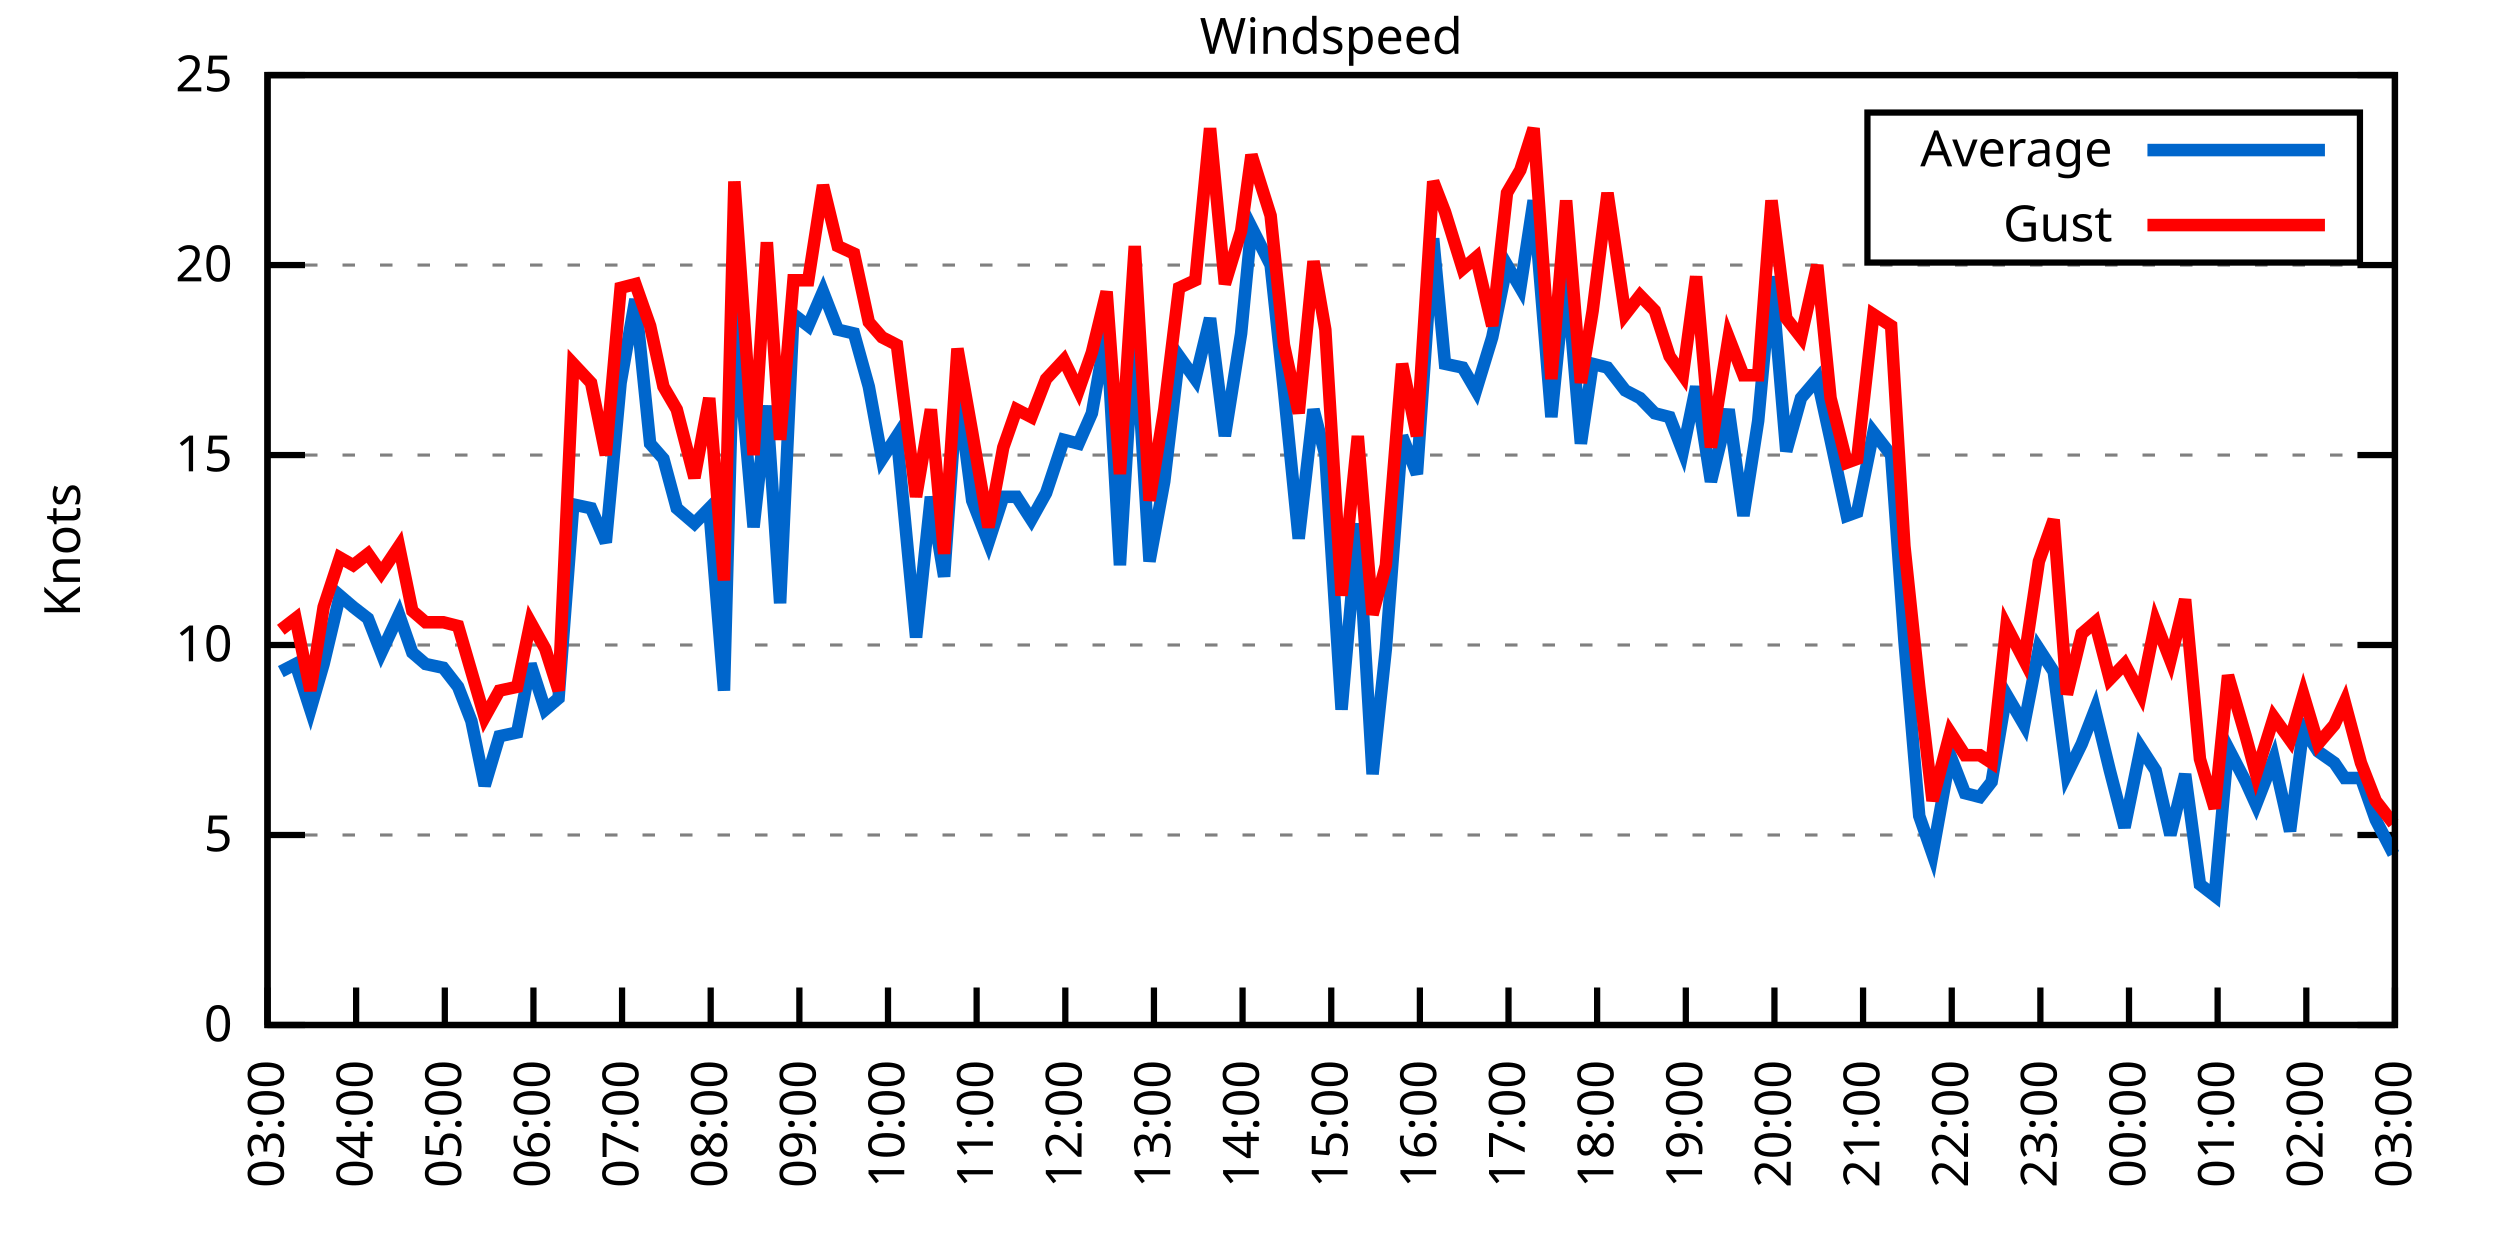
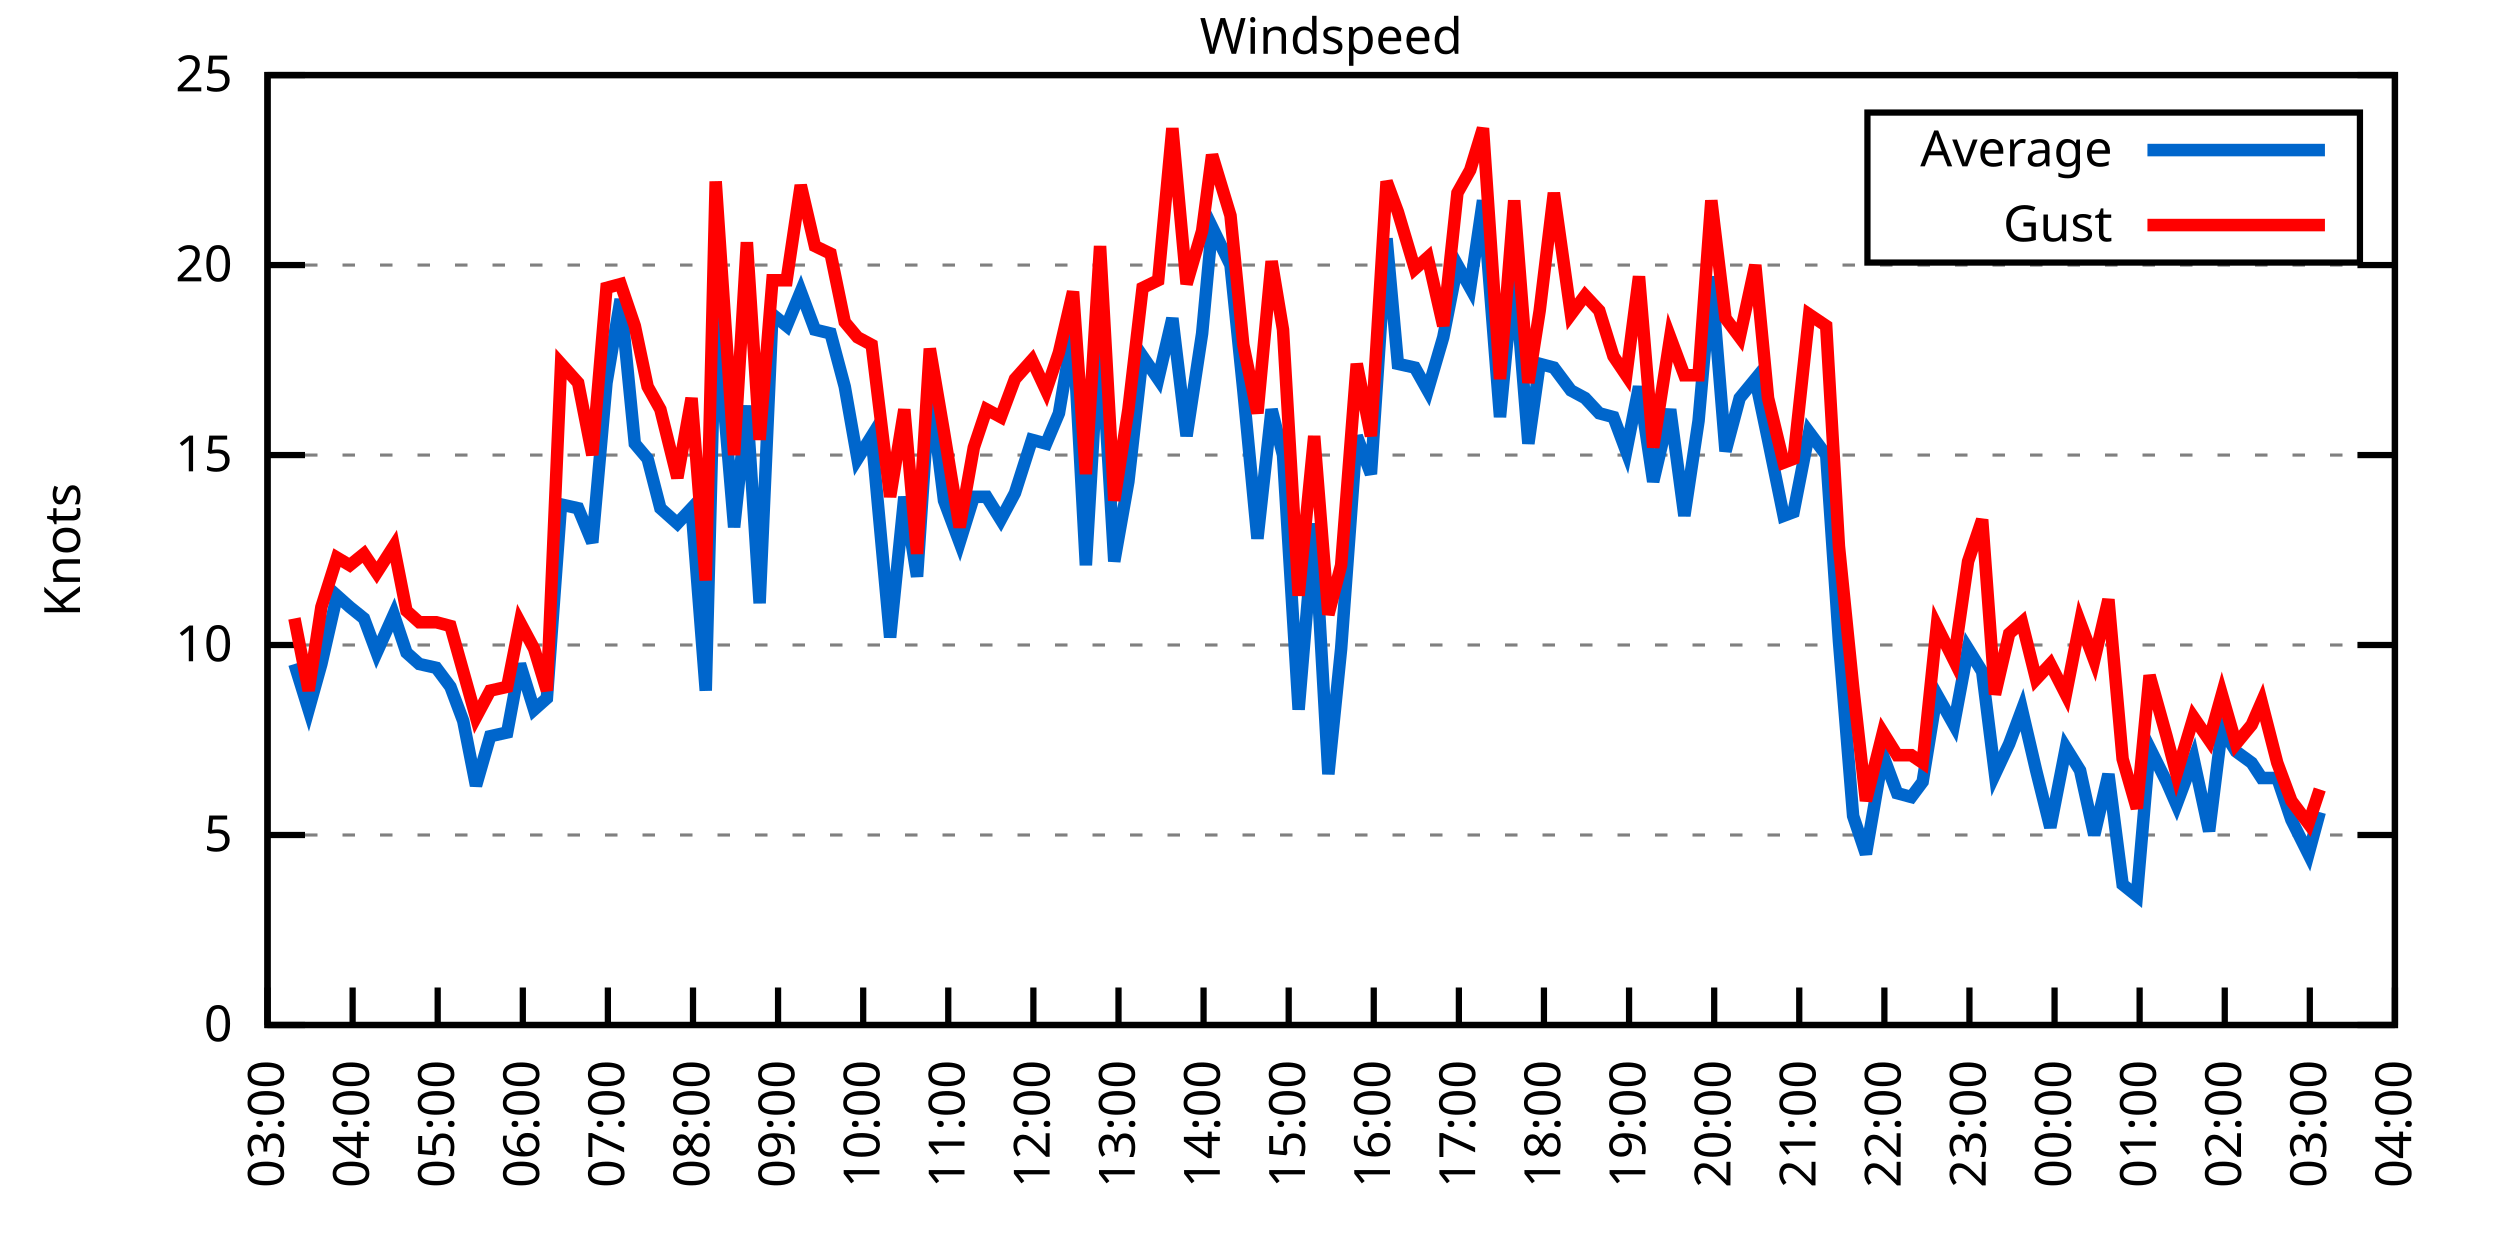
<svg xmlns="http://www.w3.org/2000/svg" xmlns:xlink="http://www.w3.org/1999/xlink" width="400" height="200" viewBox="0 0 400 200">
  <g id="gnuplot_canvas">
    <rect x="0" y="0" width="400" height="200" fill="none" />
    <defs>
      <circle id="gpDot" r="0.5" stroke-width="0.5" stroke="currentColor" />
      <path id="gpPt0" stroke-width="0.333" stroke="currentColor" d="M-1,0 h2 M0,-1 v2" />
      <path id="gpPt1" stroke-width="0.333" stroke="currentColor" d="M-1,-1 L1,1 M1,-1 L-1,1" />
      <path id="gpPt2" stroke-width="0.333" stroke="currentColor" d="M-1,0 L1,0 M0,-1 L0,1 M-1,-1 L1,1 M-1,1 L1,-1" />
      <rect id="gpPt3" stroke-width="0.333" stroke="currentColor" x="-1" y="-1" width="2" height="2" />
      <rect id="gpPt4" stroke-width="0.333" stroke="currentColor" fill="currentColor" x="-1" y="-1" width="2" height="2" />
      <circle id="gpPt5" stroke-width="0.333" stroke="currentColor" cx="0" cy="0" r="1" />
      <use xlink:href="#gpPt5" id="gpPt6" fill="currentColor" stroke="none" />
      <path id="gpPt7" stroke-width="0.333" stroke="currentColor" d="M0,-1.33 L-1.33,0.67 L1.33,0.67 z" />
      <use xlink:href="#gpPt7" id="gpPt8" fill="currentColor" stroke="none" />
      <use xlink:href="#gpPt7" id="gpPt9" stroke="currentColor" transform="rotate(180)" />
      <use xlink:href="#gpPt9" id="gpPt10" fill="currentColor" stroke="none" />
      <use xlink:href="#gpPt3" id="gpPt11" stroke="currentColor" transform="rotate(45)" />
      <use xlink:href="#gpPt11" id="gpPt12" fill="currentColor" stroke="none" />
      <path id="gpPt13" stroke-width="0.333" stroke="currentColor" d="M0,1.330 L1.265,0.411 L0.782,-1.067 L-0.782,-1.076 L-1.265,0.411 z" />
      <use xlink:href="#gpPt13" id="gpPt14" fill="currentColor" stroke="none" />
      <filter id="textbox" filterUnits="objectBoundingBox" x="0" y="0" height="1" width="1">
        <feFlood flood-color="white" flood-opacity="1" result="bgnd" />
        <feComposite in="SourceGraphic" in2="bgnd" operator="atop" />
      </filter>
      <filter id="greybox" filterUnits="objectBoundingBox" x="0" y="0" height="1" width="1">
        <feFlood flood-color="lightgrey" flood-opacity="1" result="grey" />
        <feComposite in="SourceGraphic" in2="grey" operator="atop" />
      </filter>
    </defs>
    <g fill="none" color="white" stroke="currentColor" stroke-width="1.00" stroke-linecap="butt" stroke-linejoin="miter">
</g>
    <g fill="none" color="black" stroke="currentColor" stroke-width="1.00" stroke-linecap="butt" stroke-linejoin="miter">
      <g stroke="none" shape-rendering="crispEdges">
        <polygon fill="rgb(255, 255, 255)" points="42.80,164.00 383.18,164.00 383.18,12.02 42.80,12.02 " />
      </g>
    </g>
    <g fill="none" color="black" stroke="currentColor" stroke-width="1.00" stroke-linecap="butt" stroke-linejoin="miter">
</g>
    <g fill="none" color="black" stroke="black" stroke-width="0.50" stroke-linecap="butt" stroke-linejoin="miter">
</g>
    <g fill="none" color="gray" stroke="currentColor" stroke-width="0.50" stroke-linecap="butt" stroke-linejoin="miter">
      <path stroke="gray" stroke-dasharray="2,4" class="gridline" d="M42.80,164.00 L383.19,164.00  " />
    </g>
    <g fill="none" color="gray" stroke="gray" stroke-width="1.00" stroke-linecap="butt" stroke-linejoin="miter">
</g>
    <g fill="none" color="black" stroke="currentColor" stroke-width="1.00" stroke-linecap="butt" stroke-linejoin="miter">
      <path stroke="black" d="M42.80,164.00 L48.80,164.00 M383.19,164.00 L377.19,164.00  " />
      <g transform="translate(37.20,166.60)" stroke="none" fill="black" font-family="Sans" font-size="8.00" text-anchor="end">
        <text>
          <tspan font-family="Sans"> 0</tspan>
        </text>
      </g>
    </g>
    <g fill="none" color="black" stroke="currentColor" stroke-width="1.00" stroke-linecap="butt" stroke-linejoin="miter">
</g>
    <g fill="none" color="black" stroke="black" stroke-width="0.50" stroke-linecap="butt" stroke-linejoin="miter">
</g>
    <g fill="none" color="gray" stroke="currentColor" stroke-width="0.50" stroke-linecap="butt" stroke-linejoin="miter">
      <path stroke="gray" stroke-dasharray="2,4" class="gridline" d="M42.80,133.60 L383.19,133.60  " />
    </g>
    <g fill="none" color="gray" stroke="gray" stroke-width="1.00" stroke-linecap="butt" stroke-linejoin="miter">
</g>
    <g fill="none" color="black" stroke="currentColor" stroke-width="1.00" stroke-linecap="butt" stroke-linejoin="miter">
      <path stroke="black" d="M42.80,133.60 L48.80,133.60 M383.19,133.60 L377.19,133.60  " />
      <g transform="translate(37.20,136.20)" stroke="none" fill="black" font-family="Sans" font-size="8.00" text-anchor="end">
        <text>
          <tspan font-family="Sans"> 5</tspan>
        </text>
      </g>
    </g>
    <g fill="none" color="black" stroke="currentColor" stroke-width="1.00" stroke-linecap="butt" stroke-linejoin="miter">
</g>
    <g fill="none" color="black" stroke="black" stroke-width="0.50" stroke-linecap="butt" stroke-linejoin="miter">
</g>
    <g fill="none" color="gray" stroke="currentColor" stroke-width="0.50" stroke-linecap="butt" stroke-linejoin="miter">
      <path stroke="gray" stroke-dasharray="2,4" class="gridline" d="M42.80,103.20 L383.19,103.20  " />
    </g>
    <g fill="none" color="gray" stroke="gray" stroke-width="1.00" stroke-linecap="butt" stroke-linejoin="miter">
</g>
    <g fill="none" color="black" stroke="currentColor" stroke-width="1.00" stroke-linecap="butt" stroke-linejoin="miter">
      <path stroke="black" d="M42.80,103.20 L48.80,103.20 M383.19,103.20 L377.19,103.20  " />
      <g transform="translate(37.20,105.80)" stroke="none" fill="black" font-family="Sans" font-size="8.00" text-anchor="end">
        <text>
          <tspan font-family="Sans"> 10</tspan>
        </text>
      </g>
    </g>
    <g fill="none" color="black" stroke="currentColor" stroke-width="1.00" stroke-linecap="butt" stroke-linejoin="miter">
</g>
    <g fill="none" color="black" stroke="black" stroke-width="0.50" stroke-linecap="butt" stroke-linejoin="miter">
</g>
    <g fill="none" color="gray" stroke="currentColor" stroke-width="0.50" stroke-linecap="butt" stroke-linejoin="miter">
      <path stroke="gray" stroke-dasharray="2,4" class="gridline" d="M42.80,72.81 L383.19,72.81  " />
    </g>
    <g fill="none" color="gray" stroke="gray" stroke-width="1.00" stroke-linecap="butt" stroke-linejoin="miter">
</g>
    <g fill="none" color="black" stroke="currentColor" stroke-width="1.00" stroke-linecap="butt" stroke-linejoin="miter">
      <path stroke="black" d="M42.80,72.81 L48.80,72.81 M383.19,72.81 L377.19,72.81  " />
      <g transform="translate(37.20,75.41)" stroke="none" fill="black" font-family="Sans" font-size="8.00" text-anchor="end">
        <text>
          <tspan font-family="Sans"> 15</tspan>
        </text>
      </g>
    </g>
    <g fill="none" color="black" stroke="currentColor" stroke-width="1.00" stroke-linecap="butt" stroke-linejoin="miter">
</g>
    <g fill="none" color="black" stroke="black" stroke-width="0.50" stroke-linecap="butt" stroke-linejoin="miter">
</g>
    <g fill="none" color="gray" stroke="currentColor" stroke-width="0.50" stroke-linecap="butt" stroke-linejoin="miter">
      <path stroke="gray" stroke-dasharray="2,4" class="gridline" d="M42.80,42.41 L383.19,42.41  " />
    </g>
    <g fill="none" color="gray" stroke="gray" stroke-width="1.00" stroke-linecap="butt" stroke-linejoin="miter">
</g>
    <g fill="none" color="black" stroke="currentColor" stroke-width="1.00" stroke-linecap="butt" stroke-linejoin="miter">
      <path stroke="black" d="M42.80,42.41 L48.80,42.41 M383.19,42.41 L377.19,42.41  " />
      <g transform="translate(37.20,45.01)" stroke="none" fill="black" font-family="Sans" font-size="8.00" text-anchor="end">
        <text>
          <tspan font-family="Sans"> 20</tspan>
        </text>
      </g>
    </g>
    <g fill="none" color="black" stroke="currentColor" stroke-width="1.00" stroke-linecap="butt" stroke-linejoin="miter">
</g>
    <g fill="none" color="black" stroke="black" stroke-width="0.50" stroke-linecap="butt" stroke-linejoin="miter">
</g>
    <g fill="none" color="gray" stroke="currentColor" stroke-width="0.50" stroke-linecap="butt" stroke-linejoin="miter">
      <path stroke="gray" stroke-dasharray="2,4" class="gridline" d="M42.80,12.01 L383.19,12.01  " />
    </g>
    <g fill="none" color="gray" stroke="gray" stroke-width="1.00" stroke-linecap="butt" stroke-linejoin="miter">
</g>
    <g fill="none" color="black" stroke="currentColor" stroke-width="1.00" stroke-linecap="butt" stroke-linejoin="miter">
      <path stroke="black" d="M42.80,12.01 L48.80,12.01 M383.19,12.01 L377.19,12.01  " />
      <g transform="translate(37.20,14.61)" stroke="none" fill="black" font-family="Sans" font-size="8.00" text-anchor="end">
        <text>
          <tspan font-family="Sans"> 25</tspan>
        </text>
      </g>
    </g>
    <g fill="none" color="black" stroke="currentColor" stroke-width="1.00" stroke-linecap="butt" stroke-linejoin="miter">
      <path stroke="black" d="M42.80,164.00 L42.80,158.00  " />
      <g transform="translate(45.40,169.60) rotate(270.00)" stroke="none" fill="black" font-family="Sans" font-size="8.00" text-anchor="end">
        <text>
          <tspan font-family="Sans">03:00</tspan>
        </text>
      </g>
    </g>
    <g fill="none" color="black" stroke="currentColor" stroke-width="1.00" stroke-linecap="butt" stroke-linejoin="miter">
-       <path stroke="black" d="M56.98,164.00 L56.98,158.00  " />
-       <g transform="translate(59.58,169.60) rotate(270.00)" stroke="none" fill="black" font-family="Sans" font-size="8.00" text-anchor="end">
+       <path stroke="black" d="M56.42,164.00 L56.42,158.00  " />
+       <g transform="translate(59.02,169.60) rotate(270.00)" stroke="none" fill="black" font-family="Sans" font-size="8.00" text-anchor="end">
        <text>
          <tspan font-family="Sans">04:00</tspan>
        </text>
      </g>
    </g>
    <g fill="none" color="black" stroke="currentColor" stroke-width="1.00" stroke-linecap="butt" stroke-linejoin="miter">
-       <path stroke="black" d="M71.17,164.00 L71.17,158.00  " />
-       <g transform="translate(73.77,169.60) rotate(270.00)" stroke="none" fill="black" font-family="Sans" font-size="8.00" text-anchor="end">
+       <path stroke="black" d="M70.03,164.00 L70.03,158.00  " />
+       <g transform="translate(72.63,169.60) rotate(270.00)" stroke="none" fill="black" font-family="Sans" font-size="8.00" text-anchor="end">
        <text>
          <tspan font-family="Sans">05:00</tspan>
        </text>
      </g>
    </g>
    <g fill="none" color="black" stroke="currentColor" stroke-width="1.00" stroke-linecap="butt" stroke-linejoin="miter">
-       <path stroke="black" d="M85.35,164.00 L85.35,158.00  " />
-       <g transform="translate(87.95,169.60) rotate(270.00)" stroke="none" fill="black" font-family="Sans" font-size="8.00" text-anchor="end">
+       <path stroke="black" d="M83.65,164.00 L83.65,158.00  " />
+       <g transform="translate(86.25,169.60) rotate(270.00)" stroke="none" fill="black" font-family="Sans" font-size="8.00" text-anchor="end">
        <text>
          <tspan font-family="Sans">06:00</tspan>
        </text>
      </g>
    </g>
    <g fill="none" color="black" stroke="currentColor" stroke-width="1.00" stroke-linecap="butt" stroke-linejoin="miter">
-       <path stroke="black" d="M99.53,164.00 L99.53,158.00  " />
-       <g transform="translate(102.13,169.60) rotate(270.00)" stroke="none" fill="black" font-family="Sans" font-size="8.00" text-anchor="end">
+       <path stroke="black" d="M97.26,164.00 L97.26,158.00  " />
+       <g transform="translate(99.86,169.60) rotate(270.00)" stroke="none" fill="black" font-family="Sans" font-size="8.00" text-anchor="end">
        <text>
          <tspan font-family="Sans">07:00</tspan>
        </text>
      </g>
    </g>
    <g fill="none" color="black" stroke="currentColor" stroke-width="1.00" stroke-linecap="butt" stroke-linejoin="miter">
-       <path stroke="black" d="M113.71,164.00 L113.71,158.00  " />
-       <g transform="translate(116.31,169.60) rotate(270.00)" stroke="none" fill="black" font-family="Sans" font-size="8.00" text-anchor="end">
+       <path stroke="black" d="M110.88,164.00 L110.88,158.00  " />
+       <g transform="translate(113.48,169.60) rotate(270.00)" stroke="none" fill="black" font-family="Sans" font-size="8.00" text-anchor="end">
        <text>
          <tspan font-family="Sans">08:00</tspan>
        </text>
      </g>
    </g>
    <g fill="none" color="black" stroke="currentColor" stroke-width="1.00" stroke-linecap="butt" stroke-linejoin="miter">
-       <path stroke="black" d="M127.90,164.00 L127.90,158.00  " />
-       <g transform="translate(130.50,169.60) rotate(270.00)" stroke="none" fill="black" font-family="Sans" font-size="8.00" text-anchor="end">
+       <path stroke="black" d="M124.49,164.00 L124.49,158.00  " />
+       <g transform="translate(127.09,169.60) rotate(270.00)" stroke="none" fill="black" font-family="Sans" font-size="8.00" text-anchor="end">
        <text>
          <tspan font-family="Sans">09:00</tspan>
        </text>
      </g>
    </g>
    <g fill="none" color="black" stroke="currentColor" stroke-width="1.00" stroke-linecap="butt" stroke-linejoin="miter">
-       <path stroke="black" d="M142.08,164.00 L142.08,158.00  " />
-       <g transform="translate(144.68,169.60) rotate(270.00)" stroke="none" fill="black" font-family="Sans" font-size="8.00" text-anchor="end">
+       <path stroke="black" d="M138.11,164.00 L138.11,158.00  " />
+       <g transform="translate(140.71,169.60) rotate(270.00)" stroke="none" fill="black" font-family="Sans" font-size="8.00" text-anchor="end">
        <text>
          <tspan font-family="Sans">10:00</tspan>
        </text>
      </g>
    </g>
    <g fill="none" color="black" stroke="currentColor" stroke-width="1.00" stroke-linecap="butt" stroke-linejoin="miter">
-       <path stroke="black" d="M156.26,164.00 L156.26,158.00  " />
-       <g transform="translate(158.86,169.60) rotate(270.00)" stroke="none" fill="black" font-family="Sans" font-size="8.00" text-anchor="end">
+       <path stroke="black" d="M151.72,164.00 L151.72,158.00  " />
+       <g transform="translate(154.32,169.60) rotate(270.00)" stroke="none" fill="black" font-family="Sans" font-size="8.00" text-anchor="end">
        <text>
          <tspan font-family="Sans">11:00</tspan>
        </text>
      </g>
    </g>
    <g fill="none" color="black" stroke="currentColor" stroke-width="1.00" stroke-linecap="butt" stroke-linejoin="miter">
-       <path stroke="black" d="M170.45,164.00 L170.45,158.00  " />
-       <g transform="translate(173.05,169.60) rotate(270.00)" stroke="none" fill="black" font-family="Sans" font-size="8.00" text-anchor="end">
+       <path stroke="black" d="M165.34,164.00 L165.34,158.00  " />
+       <g transform="translate(167.94,169.60) rotate(270.00)" stroke="none" fill="black" font-family="Sans" font-size="8.00" text-anchor="end">
        <text>
          <tspan font-family="Sans">12:00</tspan>
        </text>
      </g>
    </g>
    <g fill="none" color="black" stroke="currentColor" stroke-width="1.00" stroke-linecap="butt" stroke-linejoin="miter">
-       <path stroke="black" d="M184.63,164.00 L184.63,158.00  " />
-       <g transform="translate(187.23,169.60) rotate(270.00)" stroke="none" fill="black" font-family="Sans" font-size="8.00" text-anchor="end">
+       <path stroke="black" d="M178.96,164.00 L178.96,158.00  " />
+       <g transform="translate(181.56,169.60) rotate(270.00)" stroke="none" fill="black" font-family="Sans" font-size="8.00" text-anchor="end">
        <text>
          <tspan font-family="Sans">13:00</tspan>
        </text>
      </g>
    </g>
    <g fill="none" color="black" stroke="currentColor" stroke-width="1.00" stroke-linecap="butt" stroke-linejoin="miter">
-       <path stroke="black" d="M198.81,164.00 L198.81,158.00  " />
-       <g transform="translate(201.41,169.60) rotate(270.00)" stroke="none" fill="black" font-family="Sans" font-size="8.00" text-anchor="end">
+       <path stroke="black" d="M192.57,164.00 L192.57,158.00  " />
+       <g transform="translate(195.17,169.60) rotate(270.00)" stroke="none" fill="black" font-family="Sans" font-size="8.00" text-anchor="end">
        <text>
          <tspan font-family="Sans">14:00</tspan>
        </text>
      </g>
    </g>
    <g fill="none" color="black" stroke="currentColor" stroke-width="1.00" stroke-linecap="butt" stroke-linejoin="miter">
-       <path stroke="black" d="M213.00,164.00 L213.00,158.00  " />
-       <g transform="translate(215.60,169.60) rotate(270.00)" stroke="none" fill="black" font-family="Sans" font-size="8.00" text-anchor="end">
+       <path stroke="black" d="M206.19,164.00 L206.19,158.00  " />
+       <g transform="translate(208.79,169.60) rotate(270.00)" stroke="none" fill="black" font-family="Sans" font-size="8.00" text-anchor="end">
        <text>
          <tspan font-family="Sans">15:00</tspan>
        </text>
      </g>
    </g>
    <g fill="none" color="black" stroke="currentColor" stroke-width="1.00" stroke-linecap="butt" stroke-linejoin="miter">
-       <path stroke="black" d="M227.18,164.00 L227.18,158.00  " />
-       <g transform="translate(229.78,169.60) rotate(270.00)" stroke="none" fill="black" font-family="Sans" font-size="8.00" text-anchor="end">
+       <path stroke="black" d="M219.80,164.00 L219.80,158.00  " />
+       <g transform="translate(222.40,169.60) rotate(270.00)" stroke="none" fill="black" font-family="Sans" font-size="8.00" text-anchor="end">
        <text>
          <tspan font-family="Sans">16:00</tspan>
        </text>
      </g>
    </g>
    <g fill="none" color="black" stroke="currentColor" stroke-width="1.00" stroke-linecap="butt" stroke-linejoin="miter">
-       <path stroke="black" d="M241.36,164.00 L241.36,158.00  " />
-       <g transform="translate(243.96,169.60) rotate(270.00)" stroke="none" fill="black" font-family="Sans" font-size="8.00" text-anchor="end">
+       <path stroke="black" d="M233.42,164.00 L233.42,158.00  " />
+       <g transform="translate(236.02,169.60) rotate(270.00)" stroke="none" fill="black" font-family="Sans" font-size="8.00" text-anchor="end">
        <text>
          <tspan font-family="Sans">17:00</tspan>
        </text>
      </g>
    </g>
    <g fill="none" color="black" stroke="currentColor" stroke-width="1.00" stroke-linecap="butt" stroke-linejoin="miter">
-       <path stroke="black" d="M255.54,164.00 L255.54,158.00  " />
-       <g transform="translate(258.14,169.60) rotate(270.00)" stroke="none" fill="black" font-family="Sans" font-size="8.00" text-anchor="end">
+       <path stroke="black" d="M247.03,164.00 L247.03,158.00  " />
+       <g transform="translate(249.63,169.60) rotate(270.00)" stroke="none" fill="black" font-family="Sans" font-size="8.00" text-anchor="end">
        <text>
          <tspan font-family="Sans">18:00</tspan>
        </text>
      </g>
    </g>
    <g fill="none" color="black" stroke="currentColor" stroke-width="1.00" stroke-linecap="butt" stroke-linejoin="miter">
-       <path stroke="black" d="M269.73,164.00 L269.73,158.00  " />
-       <g transform="translate(272.33,169.60) rotate(270.00)" stroke="none" fill="black" font-family="Sans" font-size="8.00" text-anchor="end">
+       <path stroke="black" d="M260.65,164.00 L260.65,158.00  " />
+       <g transform="translate(263.25,169.60) rotate(270.00)" stroke="none" fill="black" font-family="Sans" font-size="8.00" text-anchor="end">
        <text>
          <tspan font-family="Sans">19:00</tspan>
        </text>
      </g>
    </g>
    <g fill="none" color="black" stroke="currentColor" stroke-width="1.00" stroke-linecap="butt" stroke-linejoin="miter">
-       <path stroke="black" d="M283.91,164.00 L283.91,158.00  " />
-       <g transform="translate(286.51,169.60) rotate(270.00)" stroke="none" fill="black" font-family="Sans" font-size="8.00" text-anchor="end">
+       <path stroke="black" d="M274.27,164.00 L274.27,158.00  " />
+       <g transform="translate(276.87,169.60) rotate(270.00)" stroke="none" fill="black" font-family="Sans" font-size="8.00" text-anchor="end">
        <text>
          <tspan font-family="Sans">20:00</tspan>
        </text>
      </g>
    </g>
    <g fill="none" color="black" stroke="currentColor" stroke-width="1.00" stroke-linecap="butt" stroke-linejoin="miter">
-       <path stroke="black" d="M298.09,164.00 L298.09,158.00  " />
-       <g transform="translate(300.69,169.60) rotate(270.00)" stroke="none" fill="black" font-family="Sans" font-size="8.00" text-anchor="end">
+       <path stroke="black" d="M287.88,164.00 L287.88,158.00  " />
+       <g transform="translate(290.48,169.60) rotate(270.00)" stroke="none" fill="black" font-family="Sans" font-size="8.00" text-anchor="end">
        <text>
          <tspan font-family="Sans">21:00</tspan>
        </text>
      </g>
    </g>
    <g fill="none" color="black" stroke="currentColor" stroke-width="1.00" stroke-linecap="butt" stroke-linejoin="miter">
-       <path stroke="black" d="M312.28,164.00 L312.28,158.00  " />
-       <g transform="translate(314.88,169.60) rotate(270.00)" stroke="none" fill="black" font-family="Sans" font-size="8.00" text-anchor="end">
+       <path stroke="black" d="M301.50,164.00 L301.50,158.00  " />
+       <g transform="translate(304.10,169.60) rotate(270.00)" stroke="none" fill="black" font-family="Sans" font-size="8.00" text-anchor="end">
        <text>
          <tspan font-family="Sans">22:00</tspan>
        </text>
      </g>
    </g>
    <g fill="none" color="black" stroke="currentColor" stroke-width="1.00" stroke-linecap="butt" stroke-linejoin="miter">
-       <path stroke="black" d="M326.46,164.00 L326.46,158.00  " />
-       <g transform="translate(329.06,169.60) rotate(270.00)" stroke="none" fill="black" font-family="Sans" font-size="8.00" text-anchor="end">
+       <path stroke="black" d="M315.11,164.00 L315.11,158.00  " />
+       <g transform="translate(317.71,169.60) rotate(270.00)" stroke="none" fill="black" font-family="Sans" font-size="8.00" text-anchor="end">
        <text>
          <tspan font-family="Sans">23:00</tspan>
        </text>
      </g>
    </g>
    <g fill="none" color="black" stroke="currentColor" stroke-width="1.00" stroke-linecap="butt" stroke-linejoin="miter">
-       <path stroke="black" d="M340.64,164.00 L340.64,158.00  " />
-       <g transform="translate(343.24,169.60) rotate(270.00)" stroke="none" fill="black" font-family="Sans" font-size="8.00" text-anchor="end">
+       <path stroke="black" d="M328.73,164.00 L328.73,158.00  " />
+       <g transform="translate(331.33,169.60) rotate(270.00)" stroke="none" fill="black" font-family="Sans" font-size="8.00" text-anchor="end">
        <text>
          <tspan font-family="Sans">00:00</tspan>
        </text>
      </g>
    </g>
    <g fill="none" color="black" stroke="currentColor" stroke-width="1.00" stroke-linecap="butt" stroke-linejoin="miter">
-       <path stroke="black" d="M354.82,164.00 L354.82,158.00  " />
-       <g transform="translate(357.42,169.60) rotate(270.00)" stroke="none" fill="black" font-family="Sans" font-size="8.00" text-anchor="end">
+       <path stroke="black" d="M342.34,164.00 L342.34,158.00  " />
+       <g transform="translate(344.94,169.60) rotate(270.00)" stroke="none" fill="black" font-family="Sans" font-size="8.00" text-anchor="end">
        <text>
          <tspan font-family="Sans">01:00</tspan>
        </text>
      </g>
    </g>
    <g fill="none" color="black" stroke="currentColor" stroke-width="1.00" stroke-linecap="butt" stroke-linejoin="miter">
-       <path stroke="black" d="M369.01,164.00 L369.01,158.00  " />
-       <g transform="translate(371.61,169.60) rotate(270.00)" stroke="none" fill="black" font-family="Sans" font-size="8.00" text-anchor="end">
+       <path stroke="black" d="M355.96,164.00 L355.96,158.00  " />
+       <g transform="translate(358.56,169.60) rotate(270.00)" stroke="none" fill="black" font-family="Sans" font-size="8.00" text-anchor="end">
        <text>
          <tspan font-family="Sans">02:00</tspan>
+         </text>
+       </g>
+     </g>
+     <g fill="none" color="black" stroke="currentColor" stroke-width="1.00" stroke-linecap="butt" stroke-linejoin="miter">
+       <path stroke="black" d="M369.57,164.00 L369.57,158.00  " />
+       <g transform="translate(372.17,169.60) rotate(270.00)" stroke="none" fill="black" font-family="Sans" font-size="8.00" text-anchor="end">
+         <text>
+           <tspan font-family="Sans">03:00</tspan>
        </text>
      </g>
    </g>
    <g fill="none" color="black" stroke="currentColor" stroke-width="1.00" stroke-linecap="butt" stroke-linejoin="miter">
      <path stroke="black" d="M383.19,164.00 L383.19,158.00  " />
      <g transform="translate(385.79,169.60) rotate(270.00)" stroke="none" fill="black" font-family="Sans" font-size="8.00" text-anchor="end">
        <text>
-           <tspan font-family="Sans">03:00</tspan>
+           <tspan font-family="Sans">04:00</tspan>
        </text>
      </g>
    </g>
    <g fill="none" color="black" stroke="currentColor" stroke-width="1.00" stroke-linecap="butt" stroke-linejoin="miter">
</g>
    <g fill="none" color="black" stroke="currentColor" stroke-width="1.00" stroke-linecap="butt" stroke-linejoin="miter">
      <path stroke="black" d="M42.80,12.01 L42.80,164.00 L383.19,164.00 L383.19,12.01 L42.80,12.01 Z  " />
    </g>
    <g fill="none" color="black" stroke="currentColor" stroke-width="1.00" stroke-linecap="butt" stroke-linejoin="miter">
</g>
    <g fill="none" color="black" stroke="currentColor" stroke-width="1.00" stroke-linecap="butt" stroke-linejoin="miter">
      <path stroke="black" d="M298.79,42.01 L298.79,18.01 L377.59,18.01 L377.59,42.01 L298.79,42.01 Z  " />
    </g>
    <g id="Windspeed_plot_1">
      <g fill="none" color="white" stroke="black" stroke-width="2.00" stroke-linecap="butt" stroke-linejoin="miter">
</g>
      <g fill="none" color="black" stroke="currentColor" stroke-width="2.00" stroke-linecap="butt" stroke-linejoin="miter">
        <g transform="translate(337.99,26.61)" stroke="none" fill="black" font-family="Sans" font-size="8.00" text-anchor="end">
          <text>
            <tspan font-family="Sans">Average</tspan>
          </text>
        </g>
      </g>
      <g fill="none" color="black" stroke="currentColor" stroke-width="2.00" stroke-linecap="butt" stroke-linejoin="miter">
-         <path stroke="rgb(  0, 102, 204)" d="M343.59,24.01 L371.99,24.01 M44.93,107.46 L47.29,106.24 L49.66,113.54 L51.78,106.24 L54.38,95.30 L56.51,97.12   L58.87,98.95 L61.00,104.42 L63.84,98.34 L65.97,104.42 L68.09,106.24 L70.93,106.85 L73.29,109.89 L75.42,115.36   L77.55,125.70 L79.91,117.80 L82.75,117.19 L84.88,106.24 L87.24,113.54 L89.37,111.72 L91.73,80.71 L94.57,81.32   L96.93,86.79 L99.30,61.25 L101.66,47.88 L104.02,70.98 L106.15,73.41 L108.28,81.32 L111.11,83.75 L113.48,81.32   L115.84,110.50 L117.50,49.10 L120.57,84.36 L122.70,64.90 L124.82,96.52 L126.95,50.31 L129.32,52.14 L131.68,46.66   L134.04,52.74 L136.64,53.35 L139.01,61.86 L141.13,73.41 L143.50,69.77 L146.57,101.99 L148.94,79.49 L151.06,92.26   L153.19,61.86 L155.55,80.10 L158.15,86.79 L160.52,79.49 L162.65,79.49 L165.01,83.14 L167.37,78.89 L170.21,70.37   L172.57,70.98 L174.70,66.12 L177.06,52.74 L179.19,90.44 L181.56,51.53 L183.92,89.83 L186.28,77.06 L188.65,57.00   L191.25,60.65 L193.61,50.92 L195.98,69.77 L198.58,53.35 L200.23,36.33 L203.30,42.41 L205.43,62.47 L207.79,86.18   L210.16,65.51 L212.05,72.81 L214.65,113.54 L217.25,83.75 L219.61,123.87 L221.74,103.81 L224.34,69.77 L226.71,75.85   L229.31,38.15 L231.20,58.21 L234.03,58.82 L236.16,62.47 L238.76,53.96 L241.12,42.41 L243.25,46.06 L245.38,32.07   L248.22,66.73 L250.58,43.02 L252.94,70.98 L254.83,58.21 L257.20,58.82 L260.04,62.47 L262.40,63.69 L264.76,66.12   L267.13,66.73 L269.25,72.20 L271.38,61.86 L273.75,77.06 L276.58,65.51 L278.95,82.53 L281.31,67.33 L283.44,44.23   L285.80,72.20 L288.16,63.69 L290.76,60.65 L292.89,70.37 L295.49,82.53 L297.15,81.93 L299.75,69.16 L302.58,72.81   L304.71,102.60 L307.08,130.56 L309.20,136.64 L312.04,120.83 L314.40,126.91 L316.77,127.52 L318.66,125.09 L321.02,111.11   L323.86,115.97 L326.22,103.81 L328.59,107.46 L330.71,123.87 L333.08,119.01 L335.20,113.54 L337.57,123.27 L339.93,132.39   L342.53,119.62 L344.90,123.27 L347.26,133.60 L349.62,123.87 L351.99,141.51 L354.35,143.33 L356.48,119.62 L359.32,125.09   L360.97,128.74 L363.81,121.44 L366.41,132.99 L368.53,116.58 L370.90,120.23 L373.50,122.05 L375.15,124.48 L377.75,124.48   L380.12,131.17 L382.95,136.64  " />
+         <path stroke="rgb(  0, 102, 204)" d="M343.59,24.01 L371.99,24.01 M47.11,106.24 L49.38,113.54 L51.42,106.24 L53.92,95.30 L55.96,97.12 L58.23,98.95   L60.27,104.42 L63.00,98.34 L65.04,104.42 L67.08,106.24 L69.80,106.85 L72.07,109.89 L74.12,115.36 L76.16,125.70   L78.43,117.80 L81.15,117.19 L83.19,106.24 L85.46,113.54 L87.50,111.72 L89.77,80.71 L92.50,81.32 L94.77,86.79   L97.04,61.25 L99.30,47.88 L101.57,70.98 L103.62,73.41 L105.66,81.32 L108.38,83.75 L110.65,81.32 L112.92,110.50   L114.51,49.10 L117.46,84.36 L119.50,64.90 L121.54,96.52 L123.59,50.31 L125.86,52.14 L128.12,46.66 L130.39,52.74   L132.89,53.35 L135.16,61.86 L137.20,73.41 L139.47,69.77 L142.42,101.99 L144.69,79.49 L146.73,92.26 L148.77,61.86   L151.04,80.10 L153.54,86.79 L155.81,79.49 L157.85,79.49 L160.12,83.14 L162.39,78.89 L165.11,70.37 L167.38,70.98   L169.43,66.12 L171.69,52.74 L173.74,90.44 L176.01,51.53 L178.28,89.83 L180.54,77.06 L182.81,57.00 L185.31,60.65   L187.58,50.92 L189.85,69.77 L192.34,53.35 L193.93,36.33 L196.88,42.41 L198.93,62.47 L201.19,86.18 L203.46,65.51   L205.28,72.81 L207.78,113.54 L210.27,83.75 L212.54,123.87 L214.58,103.81 L217.08,69.77 L219.35,75.85 L221.85,38.15   L223.66,58.21 L226.38,58.82 L228.43,62.47 L230.92,53.96 L233.19,42.41 L235.23,46.06 L237.28,32.07 L240.00,66.73   L242.27,43.02 L244.54,70.98 L246.35,58.21 L248.62,58.82 L251.35,62.47 L253.61,63.69 L255.88,66.12 L258.15,66.73   L260.20,72.20 L262.24,61.86 L264.51,77.06 L267.23,65.51 L269.50,82.53 L271.77,67.33 L273.81,44.23 L276.08,72.20   L278.35,63.69 L280.85,60.65 L282.89,70.37 L285.38,82.53 L286.97,81.93 L289.47,69.16 L292.19,72.81 L294.23,102.60   L296.50,130.56 L298.55,136.64 L301.27,120.83 L303.54,126.91 L305.81,127.52 L307.62,125.09 L309.89,111.11 L312.62,115.97   L314.89,103.81 L317.15,107.46 L319.20,123.87 L321.47,119.01 L323.51,113.54 L325.78,123.27 L328.05,132.39 L330.54,119.62   L332.81,123.27 L335.08,133.60 L337.35,123.87 L339.62,141.51 L341.89,143.33 L343.93,119.62 L346.65,125.09 L348.24,128.74   L350.97,121.44 L353.46,132.99 L355.50,116.58 L357.77,120.23 L360.27,122.05 L361.86,124.48 L364.36,124.48 L366.62,131.17   L369.35,136.64 L371.16,129.95  " />
      </g>
    </g>
    <g id="Windspeed_plot_2">
      <g fill="none" color="black" stroke="currentColor" stroke-width="2.00" stroke-linecap="butt" stroke-linejoin="miter">
        <g transform="translate(337.99,38.61)" stroke="none" fill="black" font-family="Sans" font-size="8.00" text-anchor="end">
          <text>
            <tspan font-family="Sans">Gust</tspan>
          </text>
        </g>
      </g>
      <g fill="none" color="black" stroke="currentColor" stroke-width="2.00" stroke-linecap="butt" stroke-linejoin="miter">
-         <path stroke="rgb(255,   0,   0)" d="M343.59,36.01 L371.99,36.01 M44.93,100.77 L47.29,98.95 L49.66,110.50 L51.78,97.12 L54.38,89.22 L56.51,90.44   L58.87,88.61 L61.00,91.65 L63.84,87.40 L65.97,97.73 L68.09,99.56 L70.93,99.56 L73.29,100.16 L75.42,107.46   L77.55,114.76 L79.91,110.50 L82.75,109.89 L84.88,99.56 L87.24,103.81 L89.37,110.50 L91.73,58.21 L94.57,61.25   L96.93,72.81 L99.30,46.06 L101.66,45.45 L104.02,52.14 L106.15,61.86 L108.28,65.51 L111.11,76.45 L113.48,63.69   L115.84,92.87 L117.50,29.03 L120.57,72.81 L122.70,38.76 L124.82,70.37 L126.95,44.84 L129.32,44.84 L131.68,29.64   L134.04,39.37 L136.64,40.58 L139.01,51.53 L141.13,53.96 L143.50,55.18 L146.57,79.49 L148.94,65.51 L151.06,88.61   L153.19,55.78 L155.55,69.16 L158.15,84.36 L160.52,71.59 L162.65,65.51 L165.01,66.73 L167.37,60.65 L170.21,57.61   L172.57,62.47 L174.70,56.39 L177.06,46.66 L179.19,75.85 L181.56,39.37 L183.92,80.10 L186.28,65.51 L188.65,46.06   L191.25,44.84 L193.61,20.52 L195.98,45.45 L198.58,36.94 L200.23,24.78 L203.30,34.50 L205.43,55.18 L207.79,66.12   L210.16,41.80 L212.05,52.74 L214.65,95.30 L217.25,69.77 L219.61,98.34 L221.74,90.44 L224.34,58.21 L226.71,69.77   L229.31,29.03 L231.20,33.90 L234.03,43.02 L236.16,41.19 L238.76,52.14 L241.12,30.86 L243.25,27.21 L245.38,20.52   L248.22,60.65 L250.58,32.07 L252.94,61.25 L254.83,49.70 L257.20,30.86 L260.04,50.31 L262.40,47.27 L264.76,49.70   L267.13,57.00 L269.25,60.04 L271.38,44.23 L273.75,71.59 L276.58,53.96 L278.95,60.04 L281.31,60.04 L283.44,32.07   L285.80,50.92 L288.16,53.96 L290.76,42.41 L292.89,63.69 L295.49,74.02 L297.15,73.41 L299.75,50.31 L302.58,52.14   L304.71,87.40 L307.08,109.89 L309.20,128.13 L312.04,117.19 L314.40,120.83 L316.77,120.83 L318.66,122.05 L321.02,100.16   L323.86,105.64 L326.22,89.83 L328.59,83.14 L330.71,111.11 L333.08,101.38 L335.20,99.56 L337.57,108.68 L339.93,106.24   L342.53,111.11 L344.90,99.56 L347.26,105.64 L349.62,95.91 L351.99,121.44 L354.35,129.35 L356.48,108.07 L359.32,117.80   L360.97,123.87 L363.81,114.76 L366.41,118.40 L368.53,111.11 L370.90,119.01 L373.50,115.97 L375.15,112.32 L377.75,122.05   L380.12,128.13 L382.95,131.78  " />
+         <path stroke="rgb(255,   0,   0)" d="M343.59,36.01 L371.99,36.01 M47.11,98.95 L49.38,110.50 L51.42,97.12 L53.92,89.22 L55.96,90.44 L58.23,88.61   L60.27,91.65 L63.00,87.40 L65.04,97.73 L67.08,99.56 L69.80,99.56 L72.07,100.16 L74.12,107.46 L76.16,114.76   L78.43,110.50 L81.15,109.89 L83.19,99.56 L85.46,103.81 L87.50,110.50 L89.77,58.21 L92.50,61.25 L94.77,72.81   L97.04,46.06 L99.30,45.45 L101.57,52.14 L103.62,61.86 L105.66,65.51 L108.38,76.45 L110.65,63.69 L112.92,92.87   L114.51,29.03 L117.46,72.81 L119.50,38.76 L121.54,70.37 L123.59,44.84 L125.86,44.84 L128.12,29.64 L130.39,39.37   L132.89,40.58 L135.16,51.53 L137.20,53.96 L139.47,55.18 L142.42,79.49 L144.69,65.51 L146.73,88.61 L148.77,55.78   L151.04,69.16 L153.54,84.36 L155.81,71.59 L157.85,65.51 L160.12,66.73 L162.39,60.65 L165.11,57.61 L167.38,62.47   L169.43,56.39 L171.69,46.66 L173.74,75.85 L176.01,39.37 L178.28,80.10 L180.54,65.51 L182.81,46.06 L185.31,44.84   L187.58,20.52 L189.85,45.45 L192.34,36.94 L193.93,24.78 L196.88,34.50 L198.93,55.18 L201.19,66.12 L203.46,41.80   L205.28,52.74 L207.78,95.30 L210.27,69.77 L212.54,98.34 L214.58,90.44 L217.08,58.21 L219.35,69.77 L221.85,29.03   L223.66,33.90 L226.38,43.02 L228.43,41.19 L230.92,52.14 L233.19,30.86 L235.23,27.21 L237.28,20.52 L240.00,60.65   L242.27,32.07 L244.54,61.25 L246.35,49.70 L248.62,30.86 L251.35,50.31 L253.61,47.27 L255.88,49.70 L258.15,57.00   L260.20,60.04 L262.24,44.23 L264.51,71.59 L267.23,53.96 L269.50,60.04 L271.77,60.04 L273.81,32.07 L276.08,50.92   L278.35,53.96 L280.85,42.41 L282.89,63.69 L285.38,74.02 L286.97,73.41 L289.47,50.31 L292.19,52.14 L294.23,87.40   L296.50,109.89 L298.55,128.13 L301.27,117.19 L303.54,120.83 L305.81,120.83 L307.62,122.05 L309.89,100.16 L312.62,105.64   L314.89,89.83 L317.15,83.14 L319.20,111.11 L321.47,101.38 L323.51,99.56 L325.78,108.68 L328.05,106.24 L330.54,111.11   L332.81,99.56 L335.08,105.64 L337.35,95.91 L339.62,121.44 L341.89,129.35 L343.93,108.07 L346.65,117.80 L348.24,123.87   L350.97,114.76 L353.46,118.40 L355.50,111.11 L357.77,119.01 L360.27,115.97 L361.86,112.32 L364.36,122.05 L366.62,128.13   L369.35,131.78 L371.16,126.31  " />
      </g>
    </g>
    <g fill="none" color="black" stroke="currentColor" stroke-width="2.00" stroke-linecap="butt" stroke-linejoin="miter">
</g>
    <g fill="none" color="black" stroke="black" stroke-width="1.00" stroke-linecap="butt" stroke-linejoin="miter">
</g>
    <g fill="none" color="black" stroke="currentColor" stroke-width="1.00" stroke-linecap="butt" stroke-linejoin="miter">
      <path stroke="black" d="M42.80,12.01 L42.80,164.00 L383.19,164.00 L383.19,12.01 L42.80,12.01 Z  " />
      <g transform="translate(12.80,88.01) rotate(270.00)" stroke="none" fill="black" font-family="Sans" font-size="8.00" text-anchor="middle">
        <text>
          <tspan font-family="Sans">Knots</tspan>
        </text>
      </g>
    </g>
    <g fill="none" color="black" stroke="currentColor" stroke-width="1.00" stroke-linecap="butt" stroke-linejoin="miter">
</g>
    <g fill="none" color="black" stroke="currentColor" stroke-width="1.00" stroke-linecap="butt" stroke-linejoin="miter">
      <g transform="translate(212.99,8.61)" stroke="none" fill="black" font-family="Sans" font-size="8.00" text-anchor="middle">
        <text>
          <tspan font-family="Sans">Windspeed</tspan>
        </text>
      </g>
    </g>
    <g fill="none" color="black" stroke="currentColor" stroke-width="1.00" stroke-linecap="butt" stroke-linejoin="miter">
</g>
  </g>
</svg>
